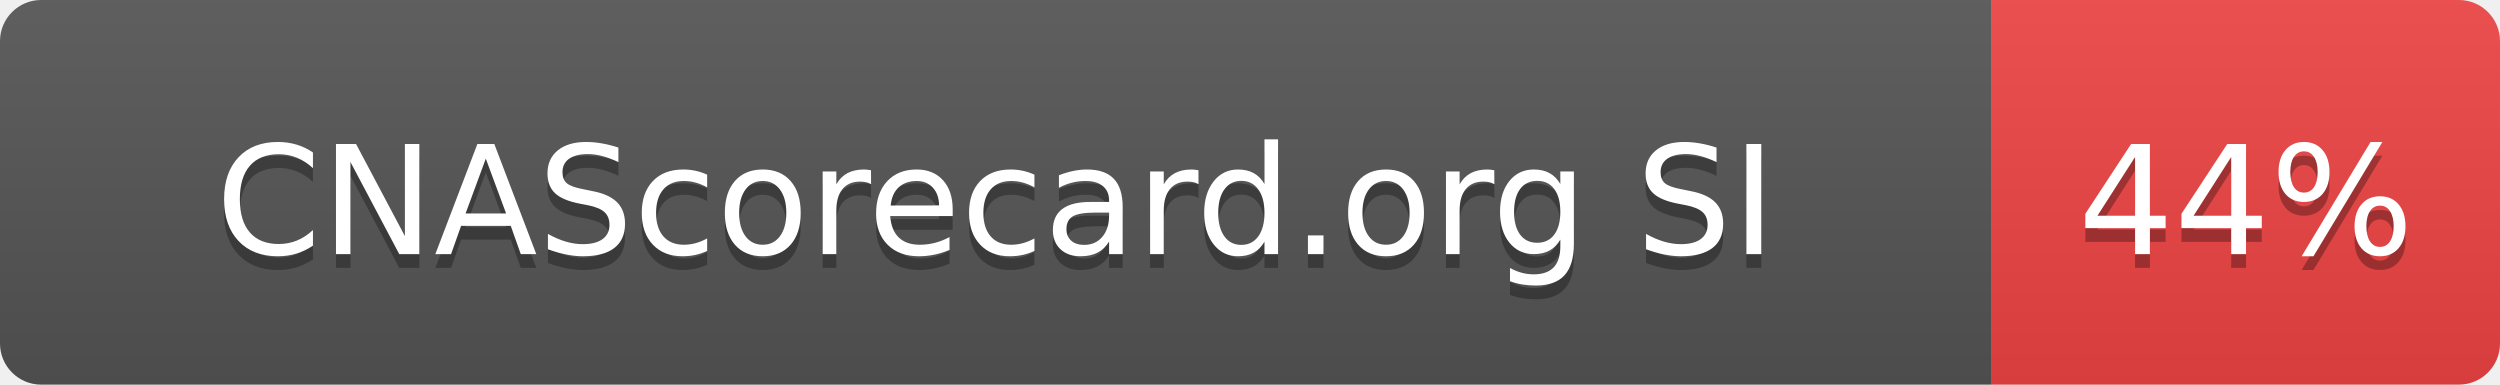
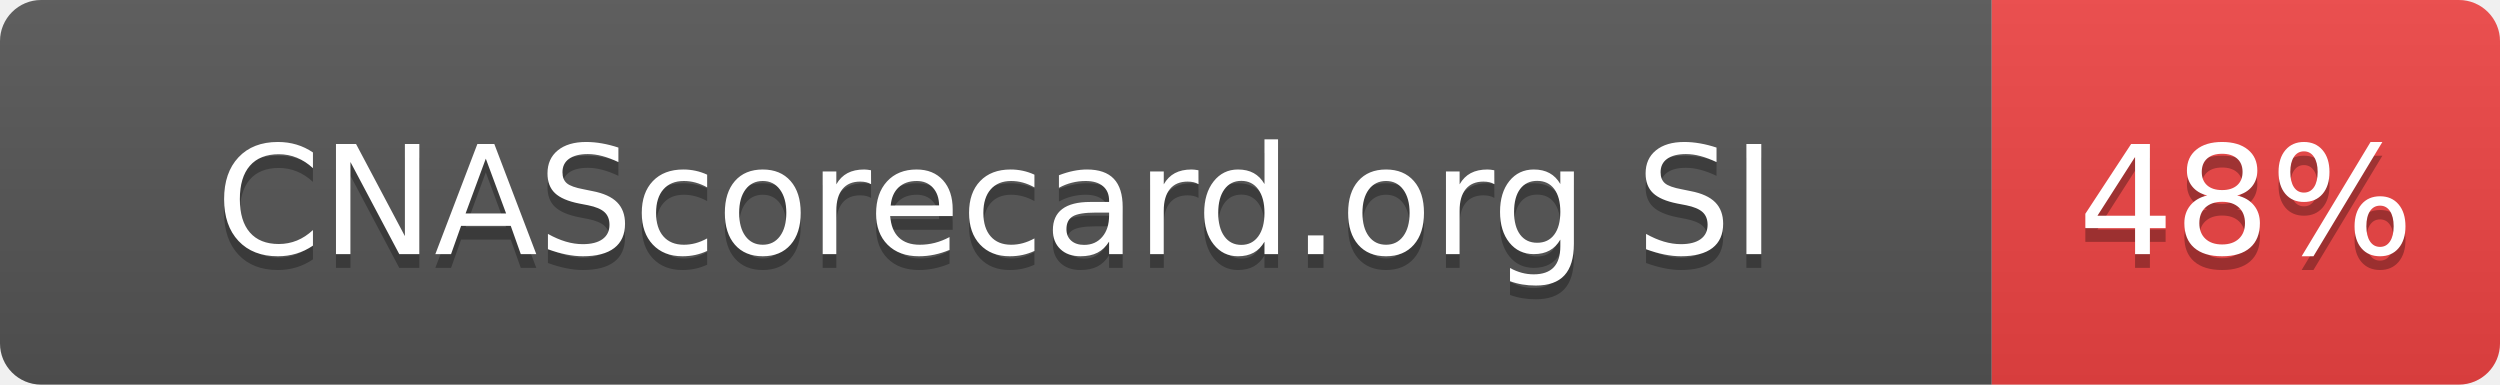
- <svg xmlns="http://www.w3.org/2000/svg" width="182" height="28" role="img" aria-label="CNAScorecard.org SI: 44%">
+ <svg xmlns="http://www.w3.org/2000/svg" width="182" height="28" role="img" aria-label="CNAScorecard.org SI: 48%">
  <linearGradient id="s" x2="0" y2="100%">
    <stop offset="0" stop-color="#bbb" stop-opacity=".1" />
    <stop offset="1" stop-opacity=".1" />
  </linearGradient>
  <clipPath id="r">
    <rect width="182" height="28" rx="3" fill="#fff" />
  </clipPath>
  <g clip-path="url(#r)">
    <rect width="145" height="28" fill="#555" />
    <rect x="145" width="37" height="28" fill="#EF4444" />
    <rect width="182" height="28" fill="url(#s)" />
  </g>
  <g fill="#fff" text-anchor="middle" font-family="Verdana,Geneva,DejaVu Sans,sans-serif" text-rendering="geometricPrecision" font-size="110">
    <text aria-hidden="true" x="725" y="195" fill="#010101" fill-opacity=".3" transform="scale(.1)" textLength="1178">CNAScorecard.org SI</text>
    <text x="725" y="185" transform="scale(.1)" fill="#fff" textLength="1178">CNAScorecard.org SI</text>
-     <text aria-hidden="true" x="1635" y="195" fill="#010101" fill-opacity=".3" transform="scale(.1)" textLength="210">44%</text>
-     <text x="1635" y="185" transform="scale(.1)" fill="#fff" textLength="210">44%</text>
+     <text aria-hidden="true" x="1635" y="195" fill="#010101" fill-opacity=".3" transform="scale(.1)" textLength="210">48%</text>
+     <text x="1635" y="185" transform="scale(.1)" fill="#fff" textLength="210">48%</text>
  </g>
</svg>
